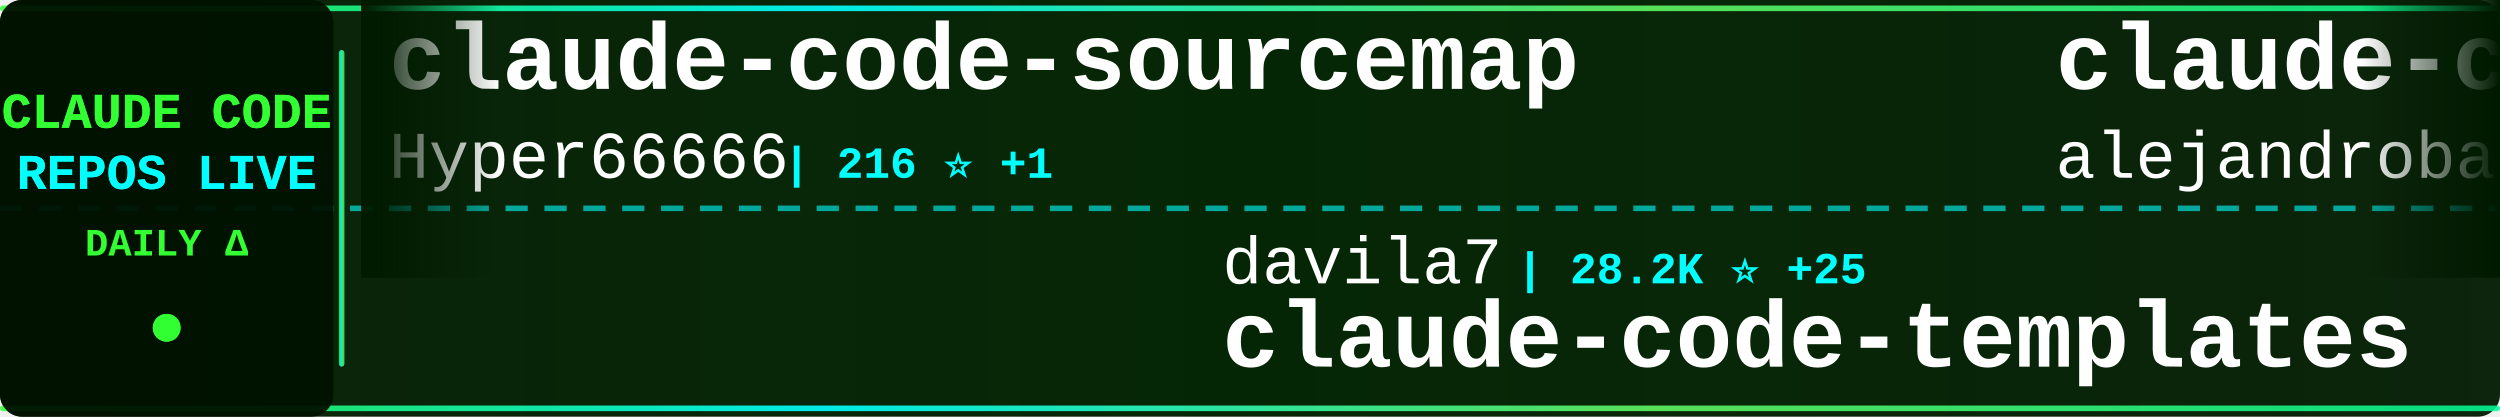
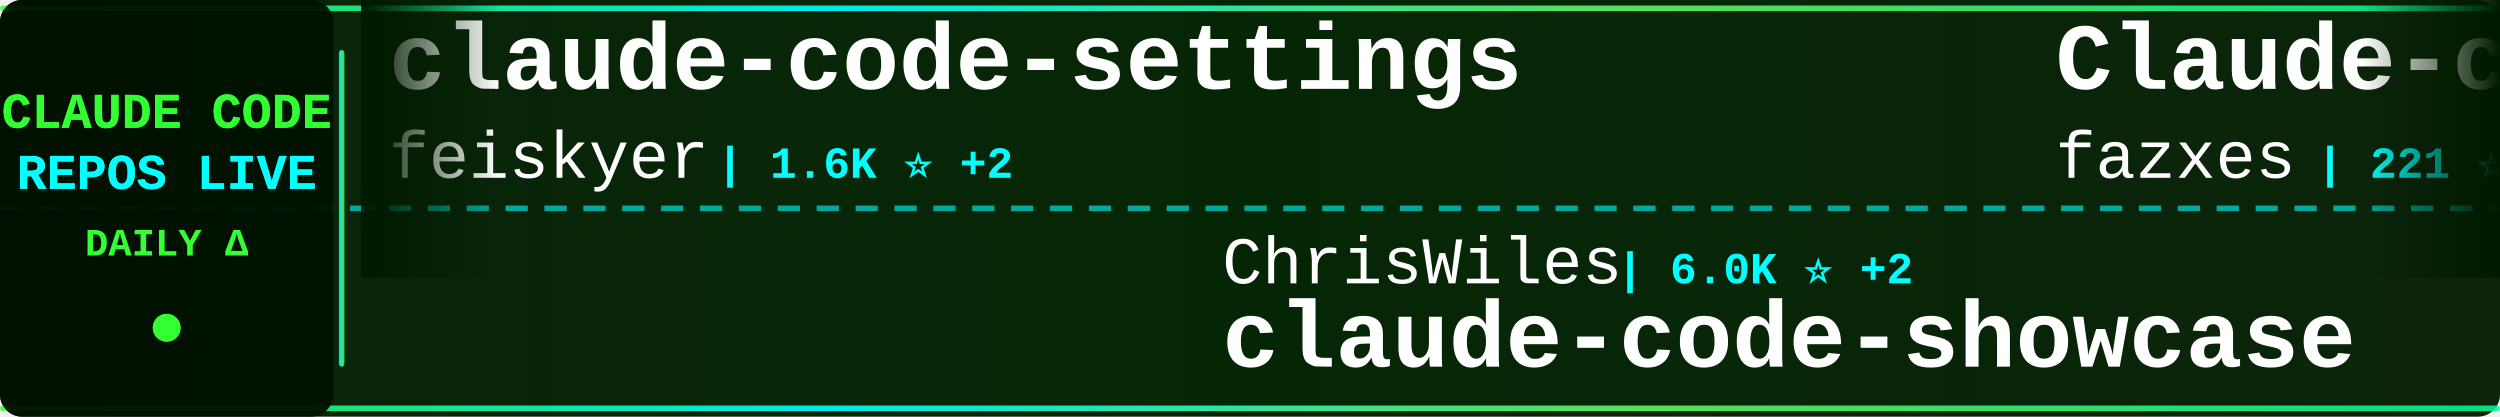
<svg xmlns="http://www.w3.org/2000/svg" width="900" height="150">
  <defs>
    <linearGradient id="tickerBg" x1="0%" y1="0%" x2="100%" y2="0%">
      <stop offset="0%" style="stop-color:#001a00;stop-opacity:0.95" />
      <stop offset="50%" style="stop-color:#002200;stop-opacity:0.98" />
      <stop offset="100%" style="stop-color:#001a00;stop-opacity:0.95" />
    </linearGradient>
    <linearGradient id="borderGrad" x1="0%" y1="0%" x2="100%" y2="0%">
      <stop offset="0%" style="stop-color:#33ff33;stop-opacity:0.85">
        <animate attributeName="stop-opacity" values="0.85;1;0.85" dur="2s" repeatCount="indefinite" />
      </stop>
      <stop offset="33%" style="stop-color:#00ffff;stop-opacity:0.9">
        <animate attributeName="stop-opacity" values="0.9;1;0.9" dur="2.2s" repeatCount="indefinite" />
      </stop>
      <stop offset="66%" style="stop-color:#66ff66;stop-opacity:0.85">
        <animate attributeName="stop-opacity" values="0.85;1;0.85" dur="1.8s" repeatCount="indefinite" />
      </stop>
      <stop offset="100%" style="stop-color:#00ff99;stop-opacity:0.85">
        <animate attributeName="stop-opacity" values="0.85;1;0.85" dur="2s" repeatCount="indefinite" />
      </stop>
    </linearGradient>
    <filter id="textGlow">
      <feGaussianBlur stdDeviation="0.1" result="coloredBlur" />
      <feMerge>
        <feMergeNode in="coloredBlur" />
        <feMergeNode in="SourceGraphic" />
      </feMerge>
    </filter>
    <filter id="metricGlow">
      <feGaussianBlur stdDeviation="0.2" result="coloredBlur" />
      <feMerge>
        <feMergeNode in="coloredBlur" />
        <feMergeNode in="SourceGraphic" />
      </feMerge>
    </filter>
    <linearGradient id="leftFade" x1="0%" y1="0%" x2="100%" y2="0%">
      <stop offset="0%" style="stop-color:#001a00;stop-opacity:1" />
      <stop offset="100%" style="stop-color:#001a00;stop-opacity:0" />
    </linearGradient>
    <linearGradient id="rightFade" x1="0%" y1="0%" x2="100%" y2="0%">
      <stop offset="0%" style="stop-color:#001a00;stop-opacity:0" />
      <stop offset="100%" style="stop-color:#001a00;stop-opacity:1" />
    </linearGradient>
  </defs>
  <rect width="900" height="150" fill="url(#tickerBg)" rx="8" />
  <rect x="0" y="2" width="900" height="2" fill="url(#borderGrad)" rx="1" />
  <rect x="0" y="146" width="900" height="2" fill="url(#borderGrad)" rx="1" />
  <line x1="0" y1="75" x2="900" y2="75" stroke="#00ffff" stroke-width="2" stroke-dasharray="8 6" opacity="0.6" />
  <rect x="0" y="0" width="120" height="150" fill="#001100" opacity="0.95" rx="8" />
  <text x="60" y="46" font-family="'Courier New', monospace" font-size="18" font-weight="bold" fill="#33ff33" text-anchor="middle" filter="url(#textGlow)">
    CLAUDE CODE
  </text>
  <text x="60" y="68" font-family="'Courier New', monospace" font-size="18" font-weight="bold" fill="#00ffff" text-anchor="middle" filter="url(#textGlow)">
    REPOS LIVE
  </text>
  <text x="60" y="92" font-family="'Courier New', monospace" font-size="14" font-weight="bold" fill="#33ff33" text-anchor="middle">
    DAILY Δ
  </text>
  <circle cx="60" cy="118" r="5" fill="#33ff33" filter="url(#metricGlow)">
    <animate attributeName="r" values="4;6;4" dur="1.5s" repeatCount="indefinite" />
    <animate attributeName="opacity" values="0.6;1;0.6" dur="1.5s" repeatCount="indefinite" />
  </circle>
  <rect x="122" y="18" width="2" height="114" fill="url(#borderGrad)" rx="1" />
  <clipPath id="tickerClip">
    <rect x="130" y="0" width="770" height="150" />
  </clipPath>
  <g clip-path="url(#tickerClip)">
    <g id="tickerItems">
      <animateTransform attributeName="transform" attributeType="XML" type="translate" from="0 0" to="-3000 0" dur="54s" repeatCount="indefinite" />
      <g transform="translate(0, 0)">
-         <text x="140" y="32" font-family="'Courier New', monospace" font-size="34" font-weight="bold" fill="#ffffff">claude-code-sourcemap</text>
-         <text x="140" y="64" font-family="'Courier New', monospace" font-size="24" font-weight="normal" fill="#ffffff" opacity="1.0">Hyper66666</text>
-         <text x="282" y="64" font-family="'Courier New', monospace" font-size="16" font-weight="bold" fill="#00ffff"> | 216 ⭐ +1</text>
+         <text x="140" y="32" font-family="'Courier New', monospace" font-size="34" font-weight="bold" fill="#ffffff">claude-code-settings</text>
+         <text x="140" y="64" font-family="'Courier New', monospace" font-size="24" font-weight="normal" fill="#ffffff" opacity="1.0">feiskyer</text>
+         <text x="258" y="64" font-family="'Courier New', monospace" font-size="16" font-weight="bold" fill="#00ffff"> | 1.6K ⭐ +2</text>
      </g>
      <g transform="translate(300, 0)">
-         <text x="140" y="102" font-family="'Courier New', monospace" font-size="24" font-weight="normal" fill="#ffffff" opacity="1.0">davila7</text>
-         <text x="246" y="102" font-family="'Courier New', monospace" font-size="16" font-weight="bold" fill="#00ffff"> | 28.2K ⭐ +25</text>
-         <text x="140" y="132" font-family="'Courier New', monospace" font-size="34" font-weight="bold" fill="#ffffff">claude-code-templates</text>
+         <text x="140" y="102" font-family="'Courier New', monospace" font-size="24" font-weight="normal" fill="#ffffff" opacity="1.0">ChrisWiles</text>
+         <text x="282" y="102" font-family="'Courier New', monospace" font-size="16" font-weight="bold" fill="#00ffff"> | 6.0K ⭐ +2</text>
+         <text x="140" y="132" font-family="'Courier New', monospace" font-size="34" font-weight="bold" fill="#ffffff">claude-code-showcase</text>
      </g>
      <g transform="translate(600, 0)">
-         <text x="140" y="32" font-family="'Courier New', monospace" font-size="34" font-weight="bold" fill="#ffffff">claude-code-from-source</text>
-         <text x="140" y="64" font-family="'Courier New', monospace" font-size="24" font-weight="normal" fill="#ffffff" opacity="1.0">alejandrobalderas</text>
-         <text x="366" y="64" font-family="'Courier New', monospace" font-size="16" font-weight="bold" fill="#00ffff"> | 2.2K ⭐ +21</text>
+         <text x="140" y="32" font-family="'Courier New', monospace" font-size="34" font-weight="bold" fill="#ffffff">Claude-code</text>
+         <text x="140" y="64" font-family="'Courier New', monospace" font-size="24" font-weight="normal" fill="#ffffff" opacity="1.0">fazxes</text>
+         <text x="234" y="64" font-family="'Courier New', monospace" font-size="16" font-weight="bold" fill="#00ffff"> | 221 ⭐</text>
      </g>
      <g transform="translate(900, 0)">
-         <text x="140" y="102" font-family="'Courier New', monospace" font-size="24" font-weight="normal" fill="#ffffff" opacity="1.0">ding113</text>
-         <text x="246" y="102" font-family="'Courier New', monospace" font-size="16" font-weight="bold" fill="#00ffff"> | 3.1K ⭐ +6</text>
-         <text x="140" y="132" font-family="'Courier New', monospace" font-size="34" font-weight="bold" fill="#ffffff">claude-code-hub</text>
+         <text x="140" y="102" font-family="'Courier New', monospace" font-size="24" font-weight="normal" fill="#ffffff" opacity="1.0">lintsinghua</text>
+         <text x="294" y="102" font-family="'Courier New', monospace" font-size="16" font-weight="bold" fill="#00ffff"> | 3.7K ⭐ +9</text>
+         <text x="140" y="132" font-family="'Courier New', monospace" font-size="34" font-weight="bold" fill="#ffffff">claude-code-book</text>
      </g>
      <g transform="translate(1200, 0)">
-         <text x="140" y="32" font-family="'Courier New', monospace" font-size="34" font-weight="bold" fill="#ffffff">claude-code-system-promp...</text>
-         <text x="140" y="64" font-family="'Courier New', monospace" font-size="24" font-weight="normal" fill="#ffffff" opacity="1.0">Piebald-AI</text>
-         <text x="282" y="64" font-family="'Courier New', monospace" font-size="16" font-weight="bold" fill="#00ffff"> | 11.2K ⭐ +31</text>
+         <text x="140" y="32" font-family="'Courier New', monospace" font-size="34" font-weight="bold" fill="#ffffff">ClaudeCodeAgents</text>
+         <text x="140" y="64" font-family="'Courier New', monospace" font-size="24" font-weight="normal" fill="#ffffff" opacity="1.0">darcyegb</text>
+         <text x="258" y="64" font-family="'Courier New', monospace" font-size="16" font-weight="bold" fill="#00ffff"> | 730 ⭐ +1</text>
      </g>
      <g transform="translate(1500, 0)">
-         <text x="140" y="102" font-family="'Courier New', monospace" font-size="24" font-weight="normal" fill="#ffffff" opacity="1.0">KPR111</text>
-         <text x="234" y="102" font-family="'Courier New', monospace" font-size="16" font-weight="bold" fill="#00ffff"> | 18 ⭐</text>
-         <text x="140" y="132" font-family="'Courier New', monospace" font-size="34" font-weight="bold" fill="#ffffff">Claude-Code</text>
+         <text x="140" y="102" font-family="'Courier New', monospace" font-size="24" font-weight="normal" fill="#ffffff" opacity="1.0">Cranot</text>
+         <text x="234" y="102" font-family="'Courier New', monospace" font-size="16" font-weight="bold" fill="#00ffff"> | 2.8K ⭐ +1</text>
+         <text x="140" y="132" font-family="'Courier New', monospace" font-size="34" font-weight="bold" fill="#ffffff">claude-code-guide</text>
      </g>
      <g transform="translate(1800, 0)">
-         <text x="140" y="32" font-family="'Courier New', monospace" font-size="34" font-weight="bold" fill="#ffffff">claude-code-rev</text>
-         <text x="140" y="64" font-family="'Courier New', monospace" font-size="24" font-weight="normal" fill="#ffffff" opacity="1.0">oboard</text>
-         <text x="234" y="64" font-family="'Courier New', monospace" font-size="16" font-weight="bold" fill="#00ffff"> | 3.2K ⭐ +1</text>
+         <text x="140" y="32" font-family="'Courier New', monospace" font-size="34" font-weight="bold" fill="#ffffff">claude-code-action</text>
+         <text x="140" y="64" font-family="'Courier New', monospace" font-size="24" font-weight="normal" fill="#ffffff" opacity="1.0">anthropics</text>
+         <text x="282" y="64" font-family="'Courier New', monospace" font-size="16" font-weight="bold" fill="#00ffff"> | 8.1K ⭐ +13</text>
      </g>
      <g transform="translate(2100, 0)">
-         <text x="140" y="102" font-family="'Courier New', monospace" font-size="24" font-weight="normal" fill="#ffffff" opacity="1.0">FlorianBruniaux</text>
-         <text x="342" y="102" font-family="'Courier New', monospace" font-size="16" font-weight="bold" fill="#00ffff"> | 5.1K ⭐ +18</text>
-         <text x="140" y="132" font-family="'Courier New', monospace" font-size="34" font-weight="bold" fill="#ffffff">claude-code-ultimate-gui...</text>
+         <text x="140" y="102" font-family="'Courier New', monospace" font-size="24" font-weight="normal" fill="#ffffff" opacity="1.0">hangsman</text>
+         <text x="258" y="102" font-family="'Courier New', monospace" font-size="16" font-weight="bold" fill="#00ffff"> | 786 ⭐</text>
+         <text x="140" y="132" font-family="'Courier New', monospace" font-size="34" font-weight="bold" fill="#ffffff">claude-code-source</text>
      </g>
      <g transform="translate(2400, 0)">
-         <text x="140" y="32" font-family="'Courier New', monospace" font-size="34" font-weight="bold" fill="#ffffff">claude-code-source-build</text>
-         <text x="140" y="64" font-family="'Courier New', monospace" font-size="24" font-weight="normal" fill="#ffffff" opacity="1.0">andrew-kramer-inno</text>
-         <text x="378" y="64" font-family="'Courier New', monospace" font-size="16" font-weight="bold" fill="#00ffff"> | 590 ⭐</text>
+         <text x="140" y="32" font-family="'Courier New', monospace" font-size="34" font-weight="bold" fill="#ffffff">claude-code-rust</text>
+         <text x="140" y="64" font-family="'Courier New', monospace" font-size="24" font-weight="normal" fill="#ffffff" opacity="1.0">lorryjovens-hub</text>
+         <text x="342" y="64" font-family="'Courier New', monospace" font-size="16" font-weight="bold" fill="#00ffff"> | 1.6K ⭐ +2</text>
      </g>
      <g transform="translate(2700, 0)">
-         <text x="140" y="102" font-family="'Courier New', monospace" font-size="24" font-weight="normal" fill="#ffffff" opacity="1.0">centminmod</text>
-         <text x="282" y="102" font-family="'Courier New', monospace" font-size="16" font-weight="bold" fill="#00ffff"> | 2.4K ⭐ +3</text>
-         <text x="140" y="132" font-family="'Courier New', monospace" font-size="34" font-weight="bold" fill="#ffffff">my-claude-code-setup</text>
+         <text x="140" y="102" font-family="'Courier New', monospace" font-size="24" font-weight="normal" fill="#ffffff" opacity="1.0">OneRedOak</text>
+         <text x="270" y="102" font-family="'Courier New', monospace" font-size="16" font-weight="bold" fill="#00ffff"> | 3.8K ⭐</text>
+         <text x="140" y="132" font-family="'Courier New', monospace" font-size="34" font-weight="bold" fill="#ffffff">claude-code-workflows</text>
      </g>
      <g transform="translate(3000, 0)">
-         <text x="140" y="32" font-family="'Courier New', monospace" font-size="34" font-weight="bold" fill="#ffffff">claude-code-sourcemap</text>
-         <text x="140" y="64" font-family="'Courier New', monospace" font-size="24" font-weight="normal" fill="#ffffff" opacity="1.0">Hyper66666</text>
-         <text x="282" y="64" font-family="'Courier New', monospace" font-size="16" font-weight="bold" fill="#00ffff"> | 216 ⭐ +1</text>
+         <text x="140" y="32" font-family="'Courier New', monospace" font-size="34" font-weight="bold" fill="#ffffff">claude-code-settings</text>
+         <text x="140" y="64" font-family="'Courier New', monospace" font-size="24" font-weight="normal" fill="#ffffff" opacity="1.0">feiskyer</text>
+         <text x="258" y="64" font-family="'Courier New', monospace" font-size="16" font-weight="bold" fill="#00ffff"> | 1.6K ⭐ +2</text>
      </g>
      <g transform="translate(3300, 0)">
-         <text x="140" y="102" font-family="'Courier New', monospace" font-size="24" font-weight="normal" fill="#ffffff" opacity="1.0">davila7</text>
-         <text x="246" y="102" font-family="'Courier New', monospace" font-size="16" font-weight="bold" fill="#00ffff"> | 28.2K ⭐ +25</text>
-         <text x="140" y="132" font-family="'Courier New', monospace" font-size="34" font-weight="bold" fill="#ffffff">claude-code-templates</text>
+         <text x="140" y="102" font-family="'Courier New', monospace" font-size="24" font-weight="normal" fill="#ffffff" opacity="1.0">ChrisWiles</text>
+         <text x="282" y="102" font-family="'Courier New', monospace" font-size="16" font-weight="bold" fill="#00ffff"> | 6.0K ⭐ +2</text>
+         <text x="140" y="132" font-family="'Courier New', monospace" font-size="34" font-weight="bold" fill="#ffffff">claude-code-showcase</text>
      </g>
      <g transform="translate(3600, 0)">
-         <text x="140" y="32" font-family="'Courier New', monospace" font-size="34" font-weight="bold" fill="#ffffff">claude-code-from-source</text>
-         <text x="140" y="64" font-family="'Courier New', monospace" font-size="24" font-weight="normal" fill="#ffffff" opacity="1.0">alejandrobalderas</text>
-         <text x="366" y="64" font-family="'Courier New', monospace" font-size="16" font-weight="bold" fill="#00ffff"> | 2.2K ⭐ +21</text>
+         <text x="140" y="32" font-family="'Courier New', monospace" font-size="34" font-weight="bold" fill="#ffffff">Claude-code</text>
+         <text x="140" y="64" font-family="'Courier New', monospace" font-size="24" font-weight="normal" fill="#ffffff" opacity="1.0">fazxes</text>
+         <text x="234" y="64" font-family="'Courier New', monospace" font-size="16" font-weight="bold" fill="#00ffff"> | 221 ⭐</text>
      </g>
      <g transform="translate(3900, 0)">
-         <text x="140" y="102" font-family="'Courier New', monospace" font-size="24" font-weight="normal" fill="#ffffff" opacity="1.0">ding113</text>
-         <text x="246" y="102" font-family="'Courier New', monospace" font-size="16" font-weight="bold" fill="#00ffff"> | 3.1K ⭐ +6</text>
-         <text x="140" y="132" font-family="'Courier New', monospace" font-size="34" font-weight="bold" fill="#ffffff">claude-code-hub</text>
+         <text x="140" y="102" font-family="'Courier New', monospace" font-size="24" font-weight="normal" fill="#ffffff" opacity="1.0">lintsinghua</text>
+         <text x="294" y="102" font-family="'Courier New', monospace" font-size="16" font-weight="bold" fill="#00ffff"> | 3.7K ⭐ +9</text>
+         <text x="140" y="132" font-family="'Courier New', monospace" font-size="34" font-weight="bold" fill="#ffffff">claude-code-book</text>
      </g>
    </g>
  </g>
  <rect x="130" y="0" width="50" height="100" fill="url(#leftFade)" />
  <rect x="850" y="0" width="50" height="100" fill="url(#rightFade)" />
</svg>
